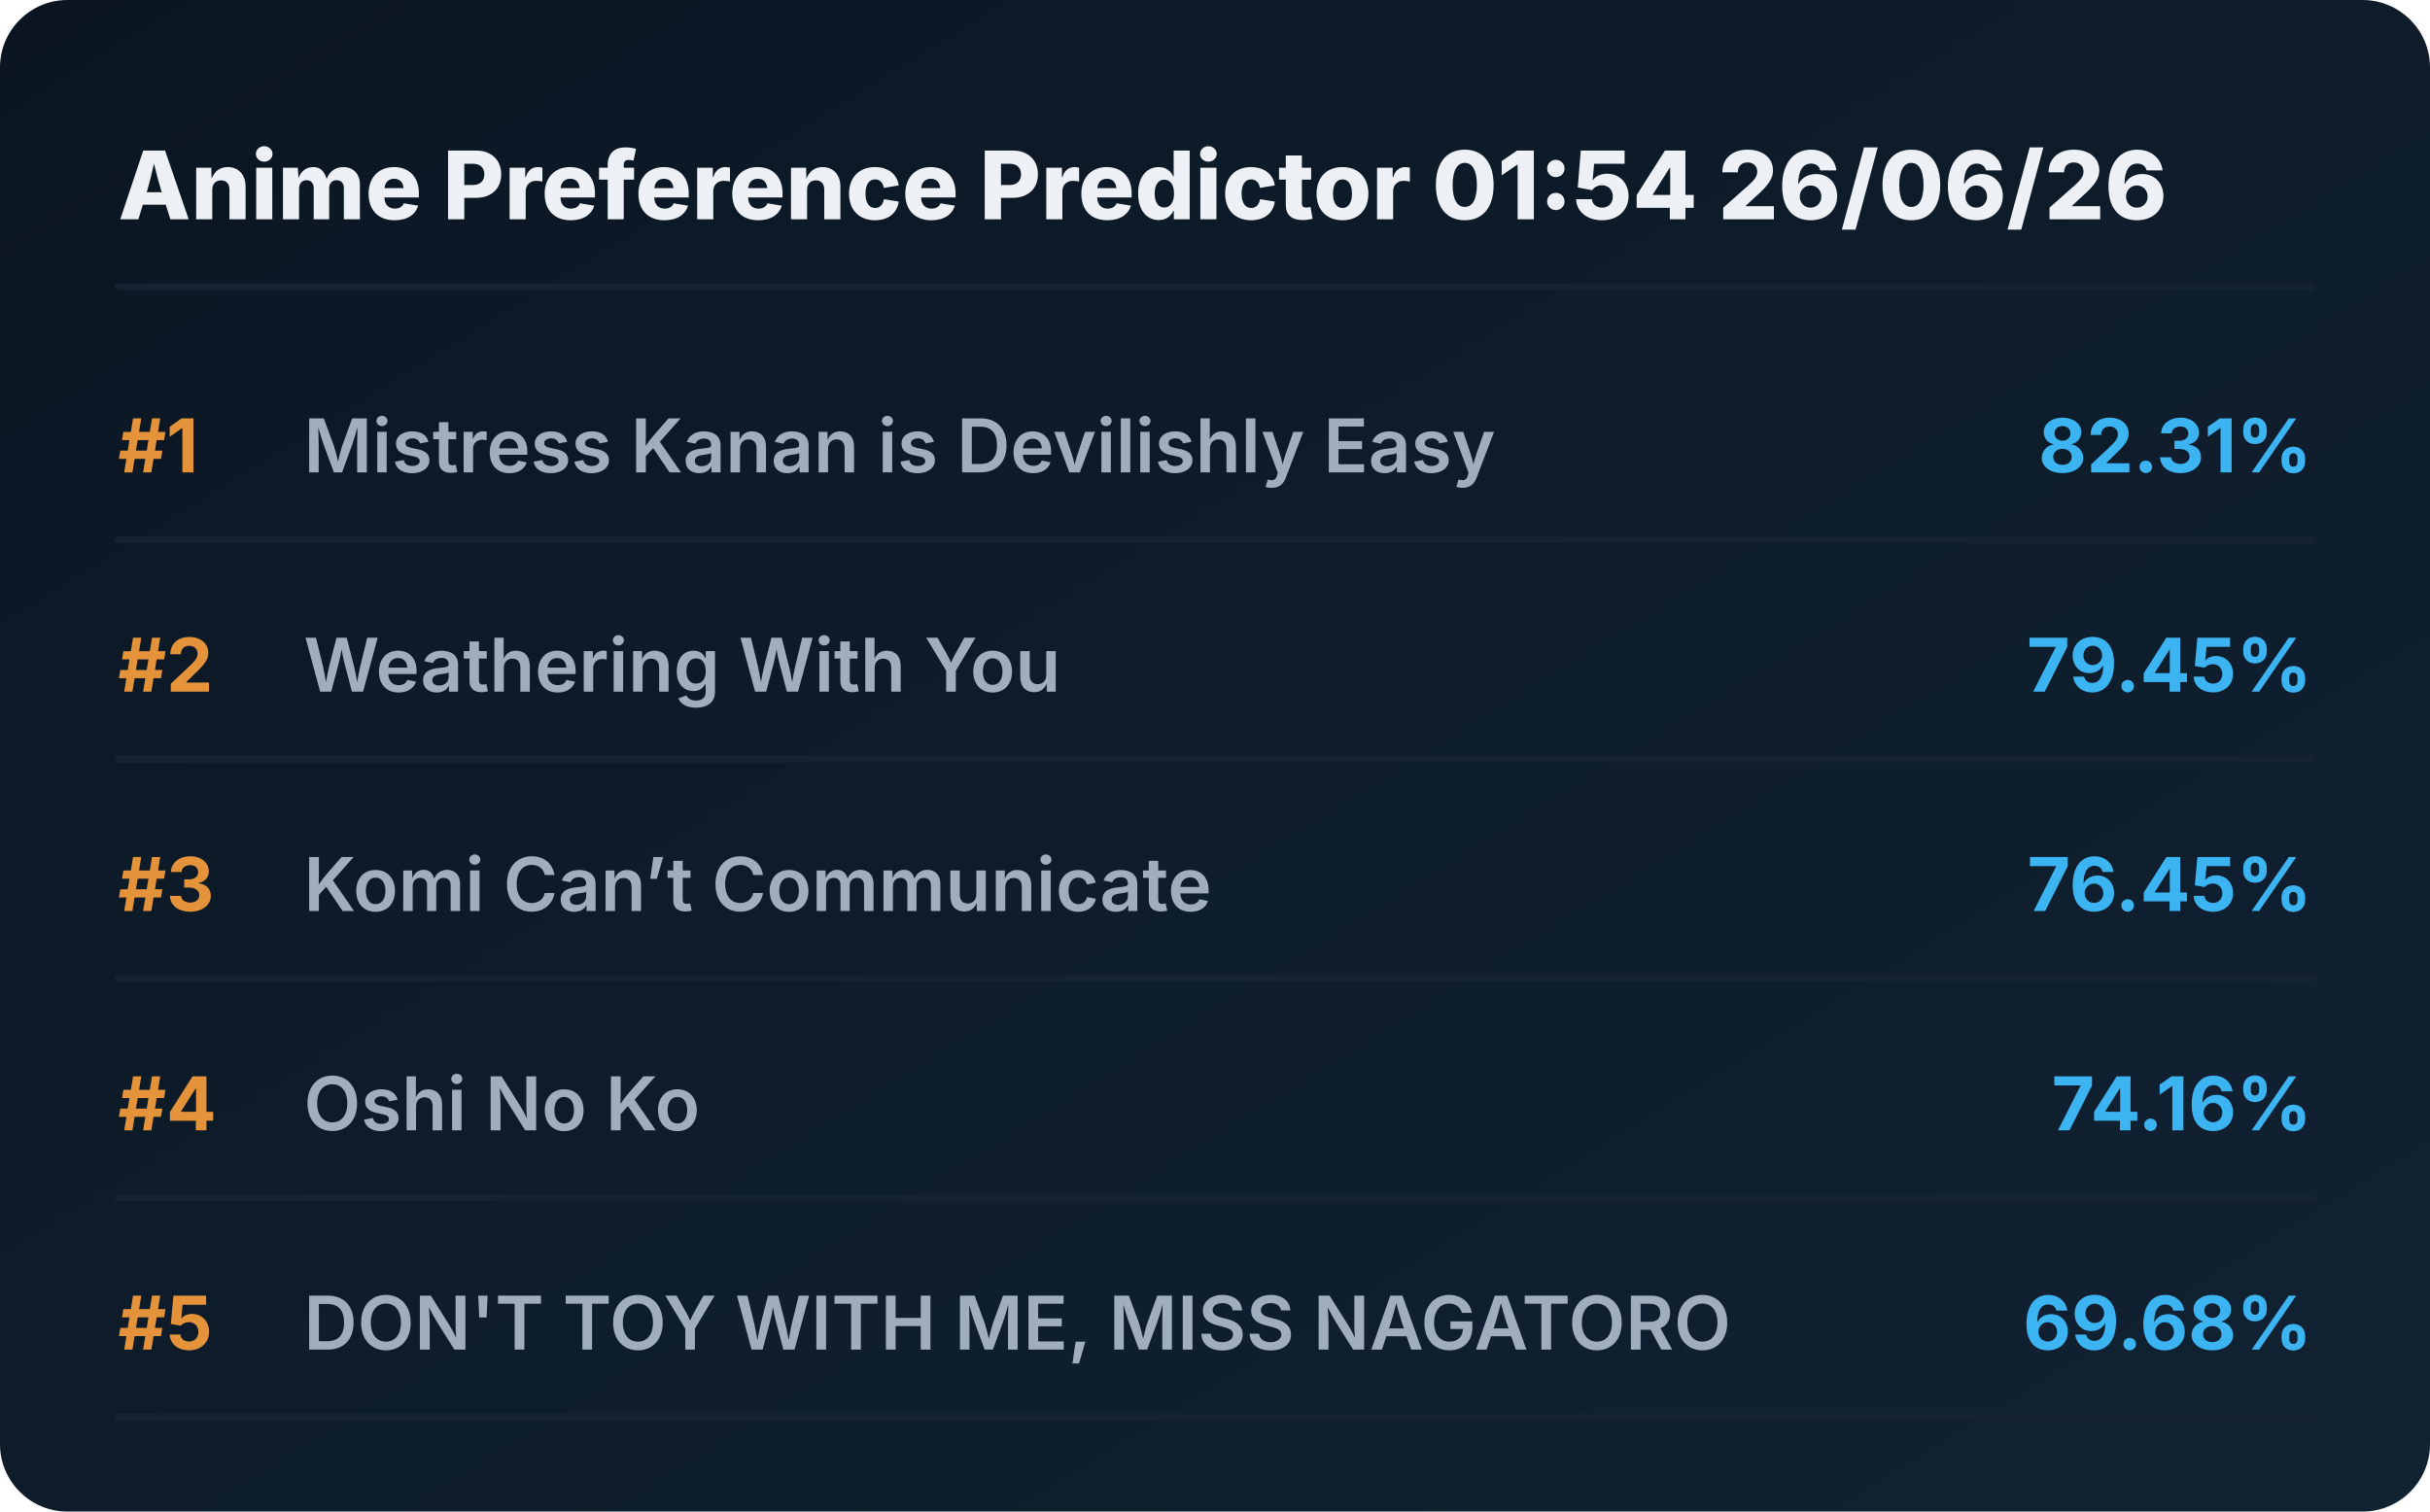
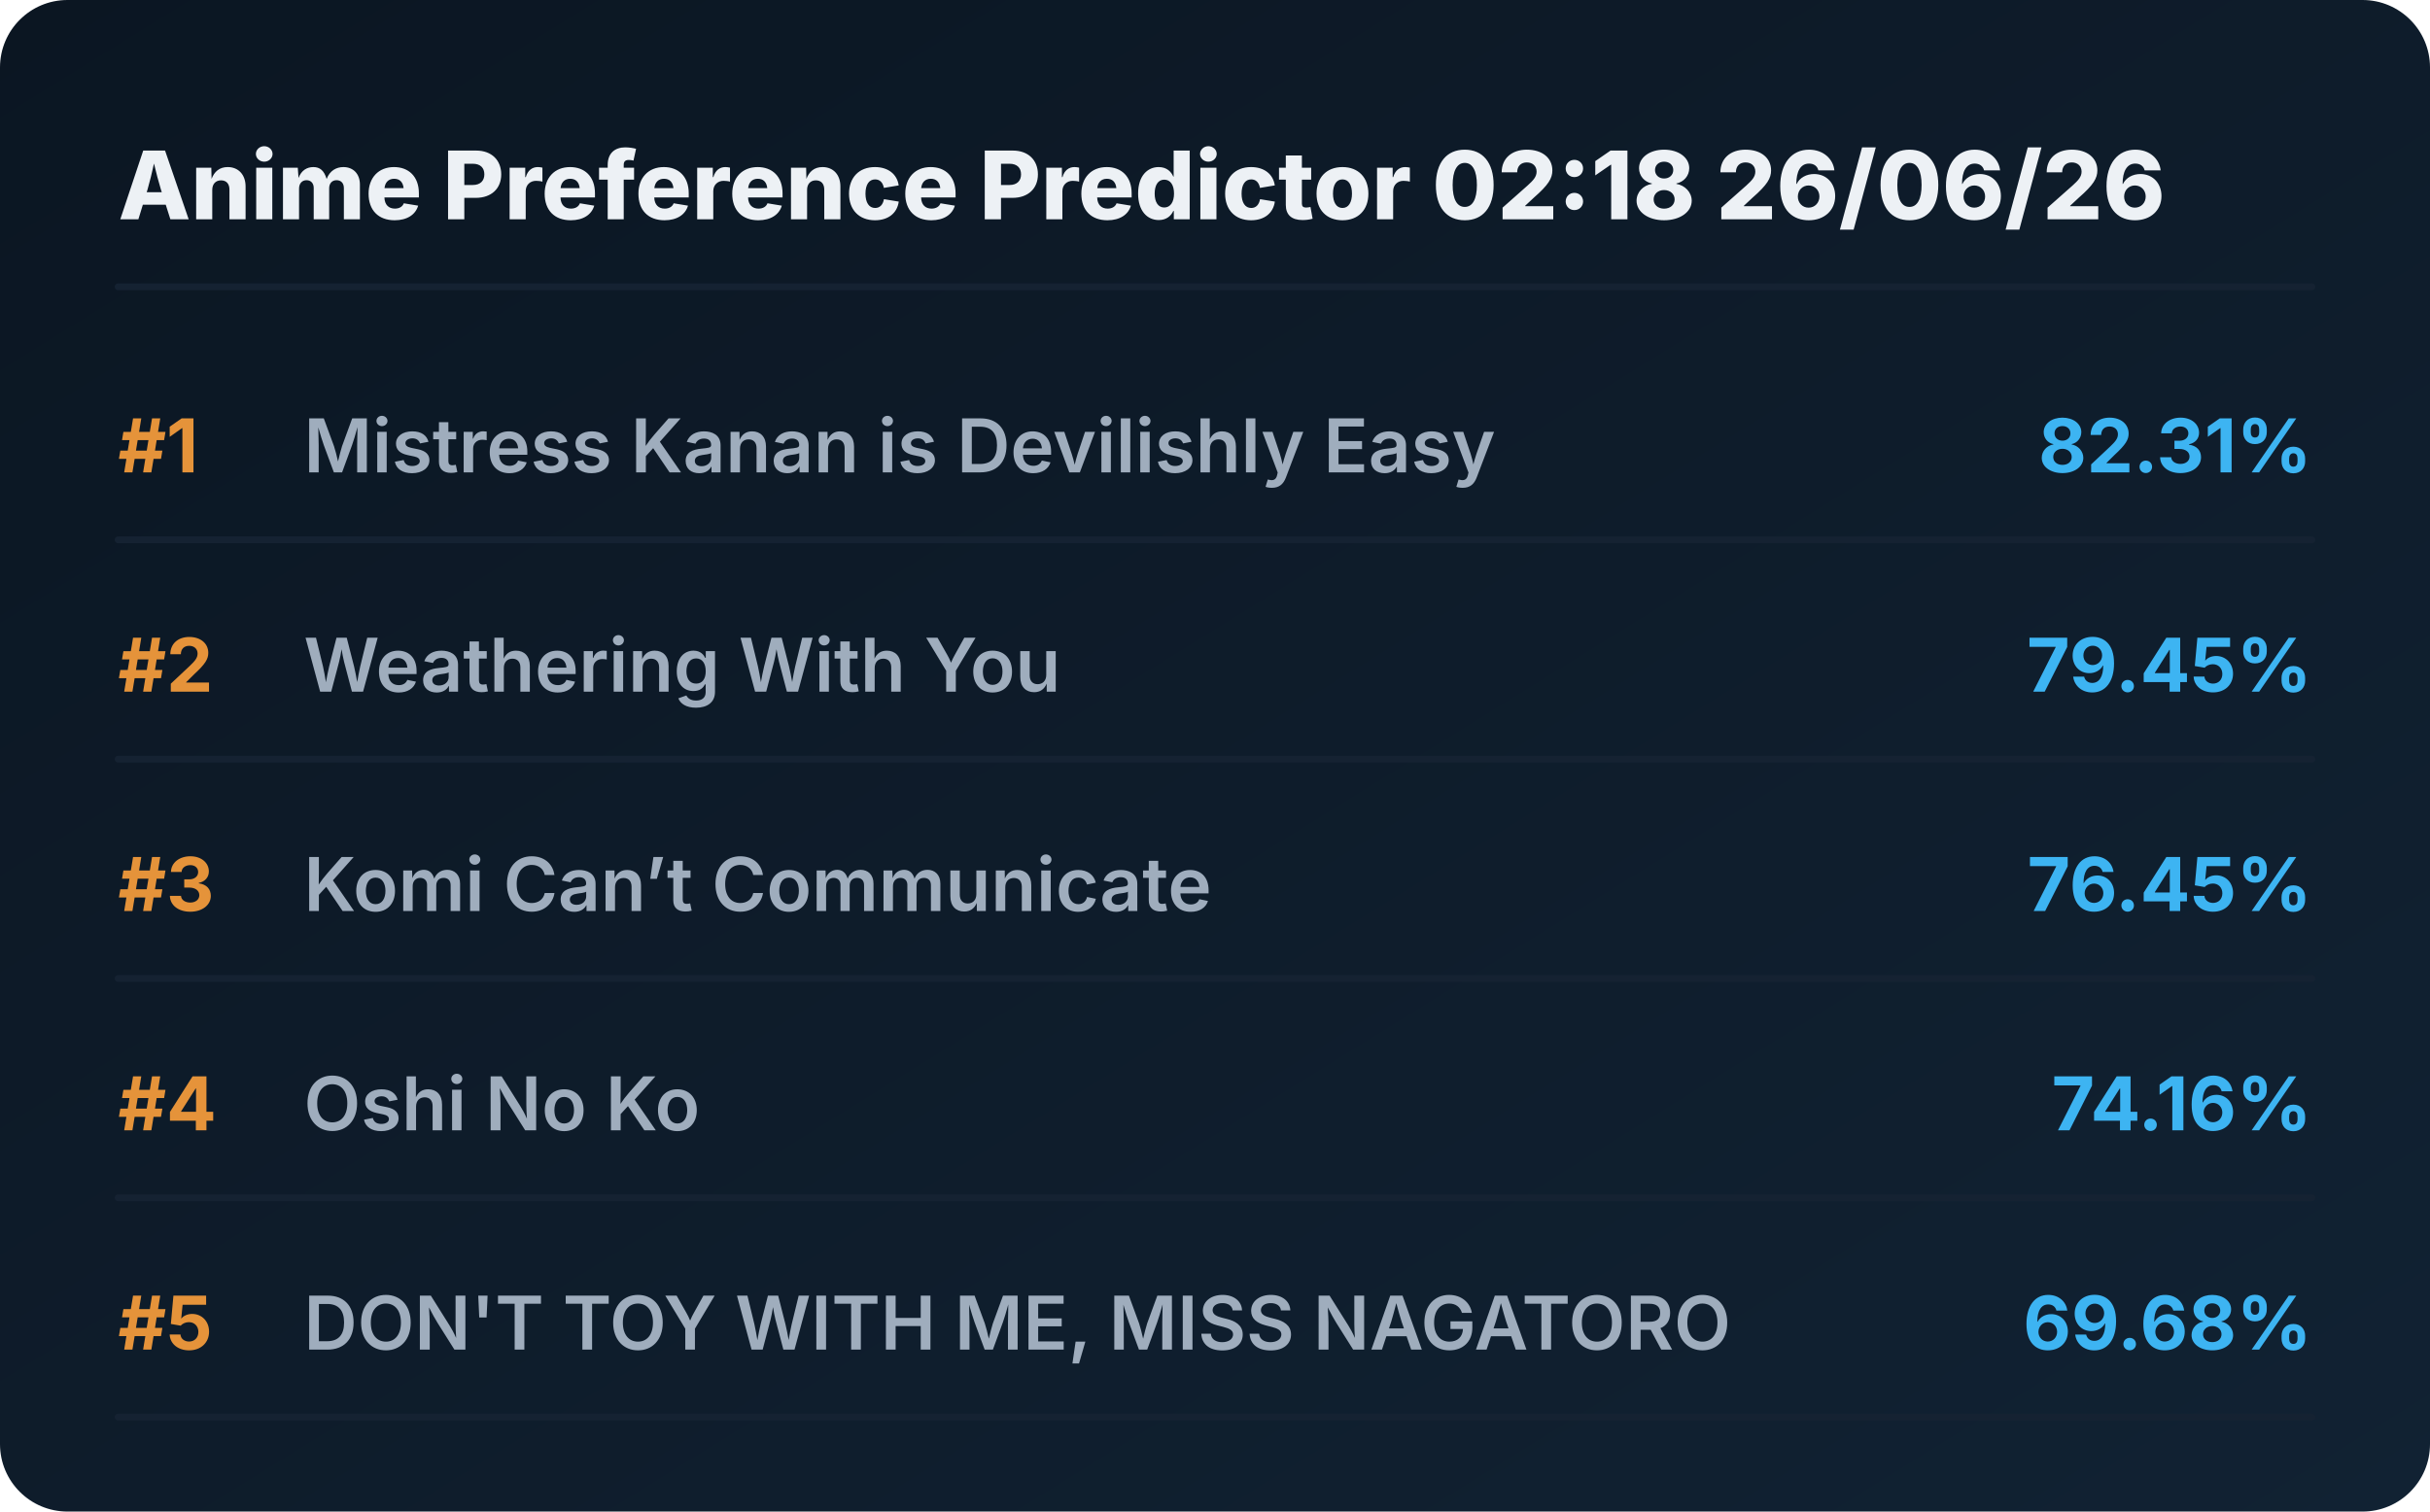
<svg xmlns="http://www.w3.org/2000/svg" viewBox="0 0 720 448" preserveAspectRatio="xMidYMid meet" style="width: 100%; height: auto; max-width: 720px;">
  <defs>
    <linearGradient id="boxGrad" x1="0%" y1="0%" x2="100%" y2="100%">
      <stop offset="0%" stop-color="#0b1622" />
      <stop offset="100%" stop-color="#112233" />
    </linearGradient>
    <clipPath id="titleClip">
      <rect x="90" y="0" width="510" height="100%" />
    </clipPath>
  </defs>
  <style>
    .bg { fill: url(#boxGrad); rx: 20px; }
    .header { font-family: 'Overpass', 'Inter', system-ui, sans-serif; font-weight: 800; font-size: 28px; fill: #edf1f5; }
    .rank { font-family: 'Overpass', 'Inter', system-ui, sans-serif; font-weight: 700; font-size: 22px; fill: #e5933a; }
    .title { font-family: 'Overpass', 'Inter', system-ui, sans-serif; font-weight: 600; font-size: 22px; fill: #9fadbd; }
    .score { font-family: 'Overpass', 'Inter', system-ui, sans-serif; font-weight: 700; font-size: 22px; fill: #3db4f2; }
    .line { stroke: #152232; stroke-width: 2; stroke-linecap: round; }
  </style>
  <rect class="bg" width="720" height="448" />
-   <text x="35" y="65" class="header">Anime Preference Predictor 01:54 26/06/26</text>
+   <text x="35" y="65" class="header">Anime Preference Predictor 02:18 26/06/26</text>
  <line x1="35" y1="85" x2="685" y2="85" class="line" />
  <g transform="translate(0, 0)">
    <text x="35" y="140" class="rank">#1</text>
    <text x="90" y="140" class="title">Mistress Kanan is Devilishly Easy</text>
    <text x="685" y="140" class="score" text-anchor="end">82.31%</text>
    <line x1="35" y1="160" x2="685" y2="160" class="line" />
  </g>
  <g transform="translate(0, 65)">
    <text x="35" y="140" class="rank">#2</text>
    <text x="90" y="140" class="title">Weathering With You</text>
    <text x="685" y="140" class="score" text-anchor="end">79.45%</text>
    <line x1="35" y1="160" x2="685" y2="160" class="line" />
  </g>
  <g transform="translate(0, 130)">
    <text x="35" y="140" class="rank">#3</text>
    <text x="90" y="140" class="title">Komi Can’t Communicate</text>
    <text x="685" y="140" class="score" text-anchor="end">76.45%</text>
    <line x1="35" y1="160" x2="685" y2="160" class="line" />
  </g>
  <g transform="translate(0, 195)">
    <text x="35" y="140" class="rank">#4</text>
    <text x="90" y="140" class="title">Oshi No Ko</text>
    <text x="685" y="140" class="score" text-anchor="end">74.16%</text>
    <line x1="35" y1="160" x2="685" y2="160" class="line" />
  </g>
  <g transform="translate(0, 260)">
    <text x="35" y="140" class="rank">#5</text>
    <text x="90" y="140" class="title">DON'T TOY WITH ME, MISS NAGATORO</text>
    <text x="685" y="140" class="score" text-anchor="end">69.68%</text>
    <line x1="35" y1="160" x2="685" y2="160" class="line" />
  </g>
</svg>
